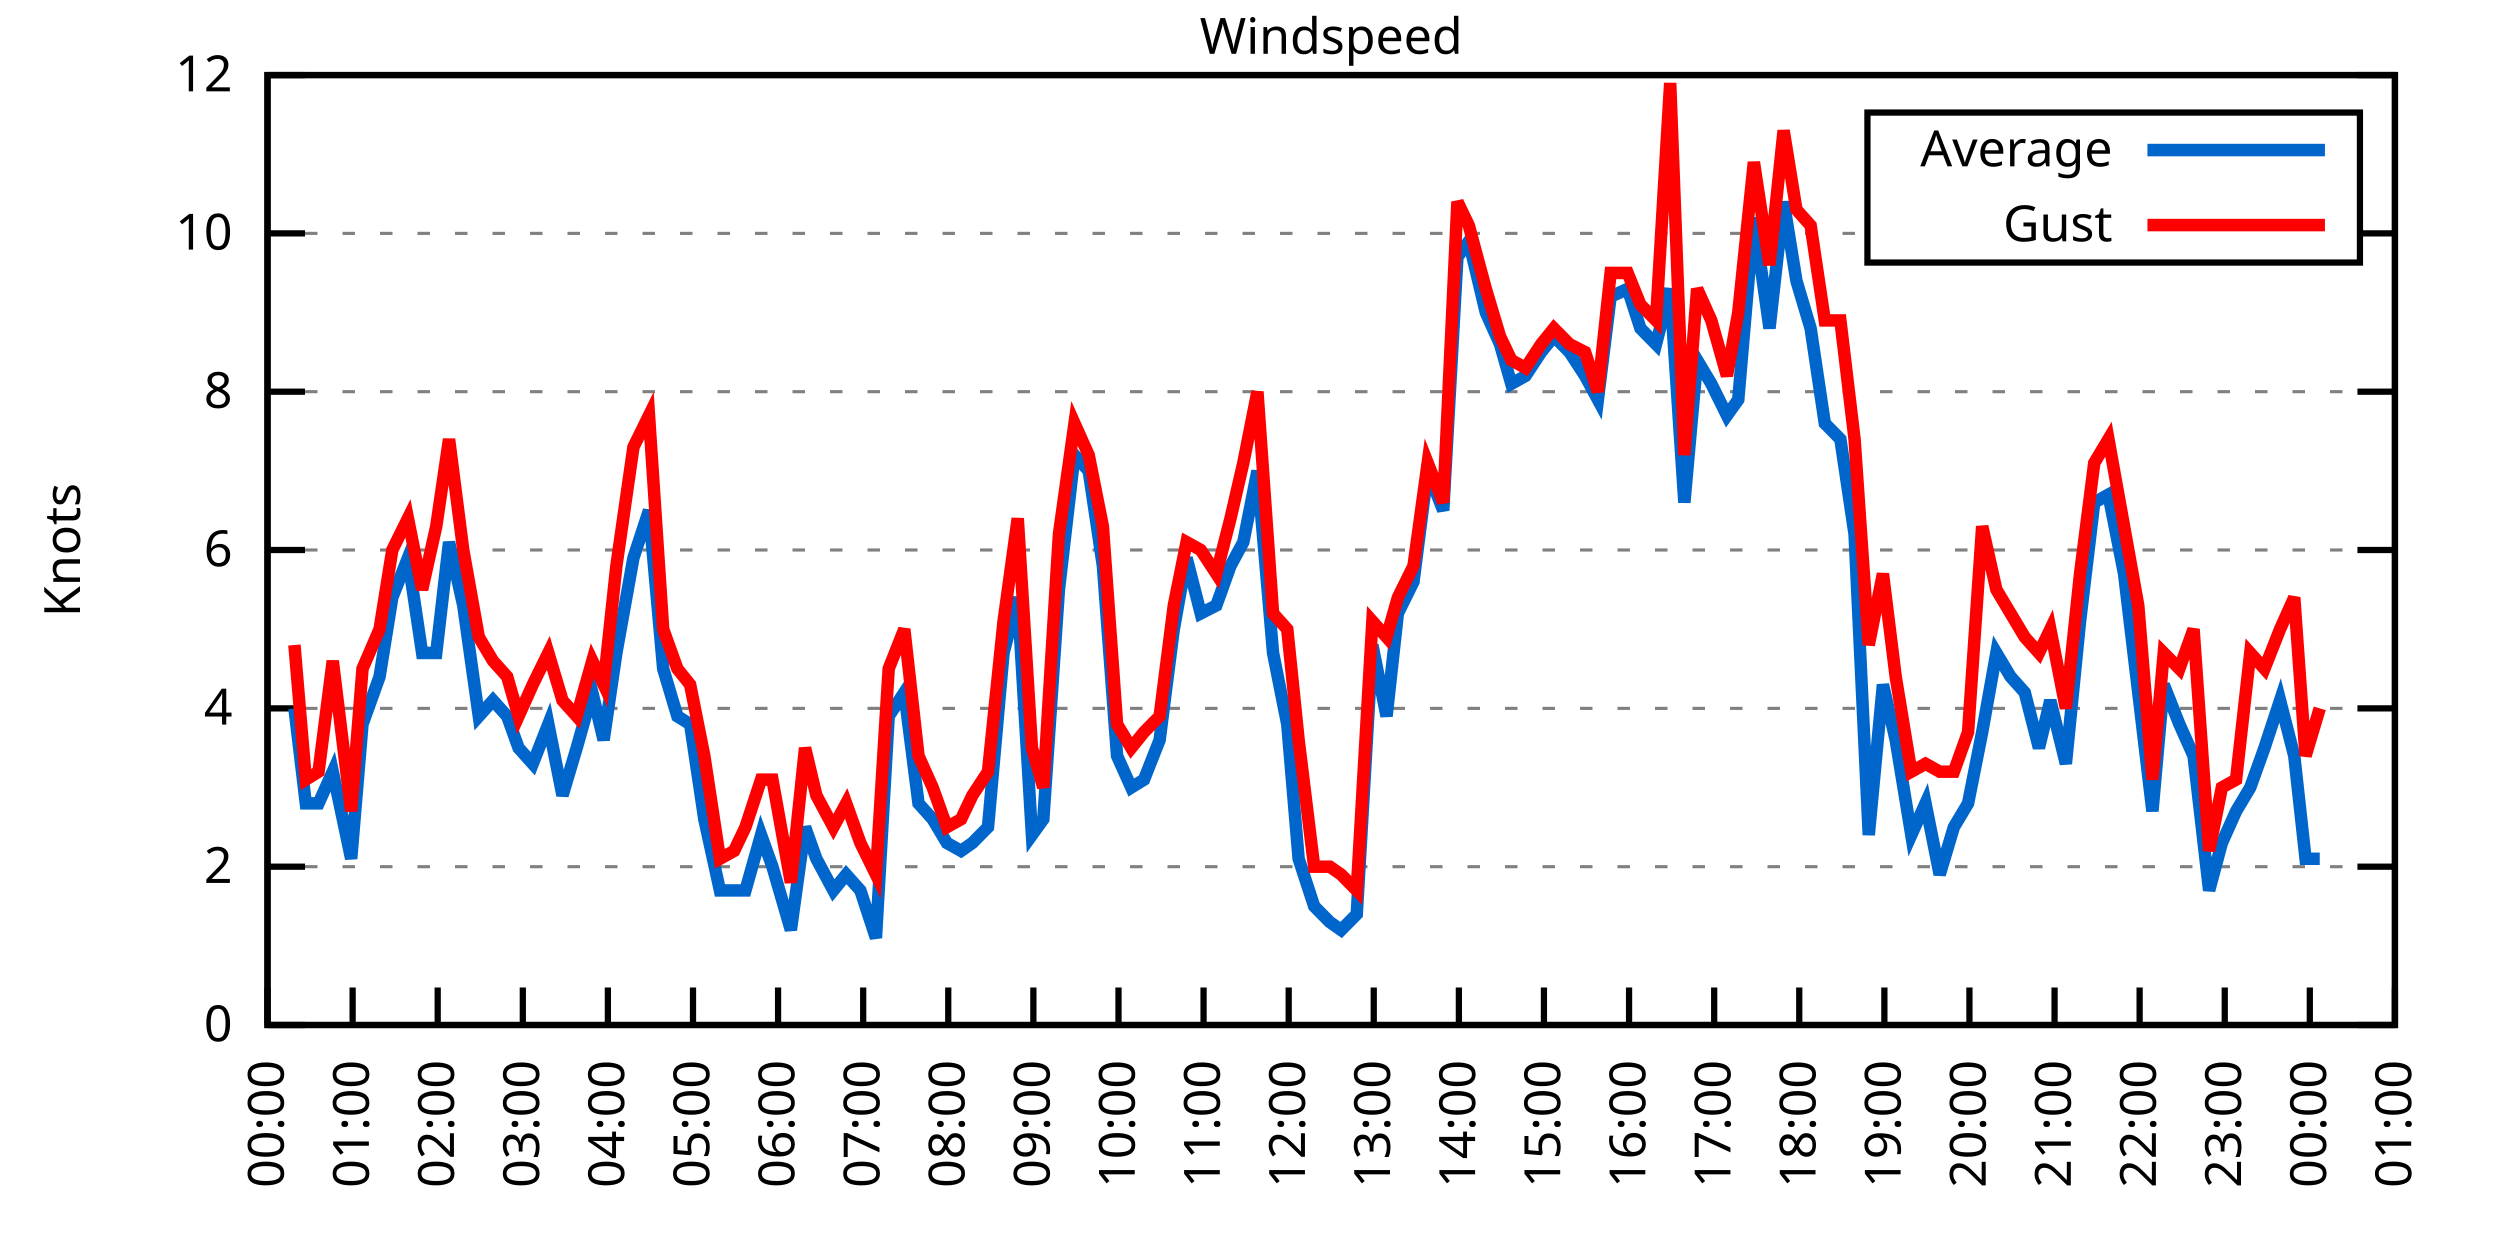
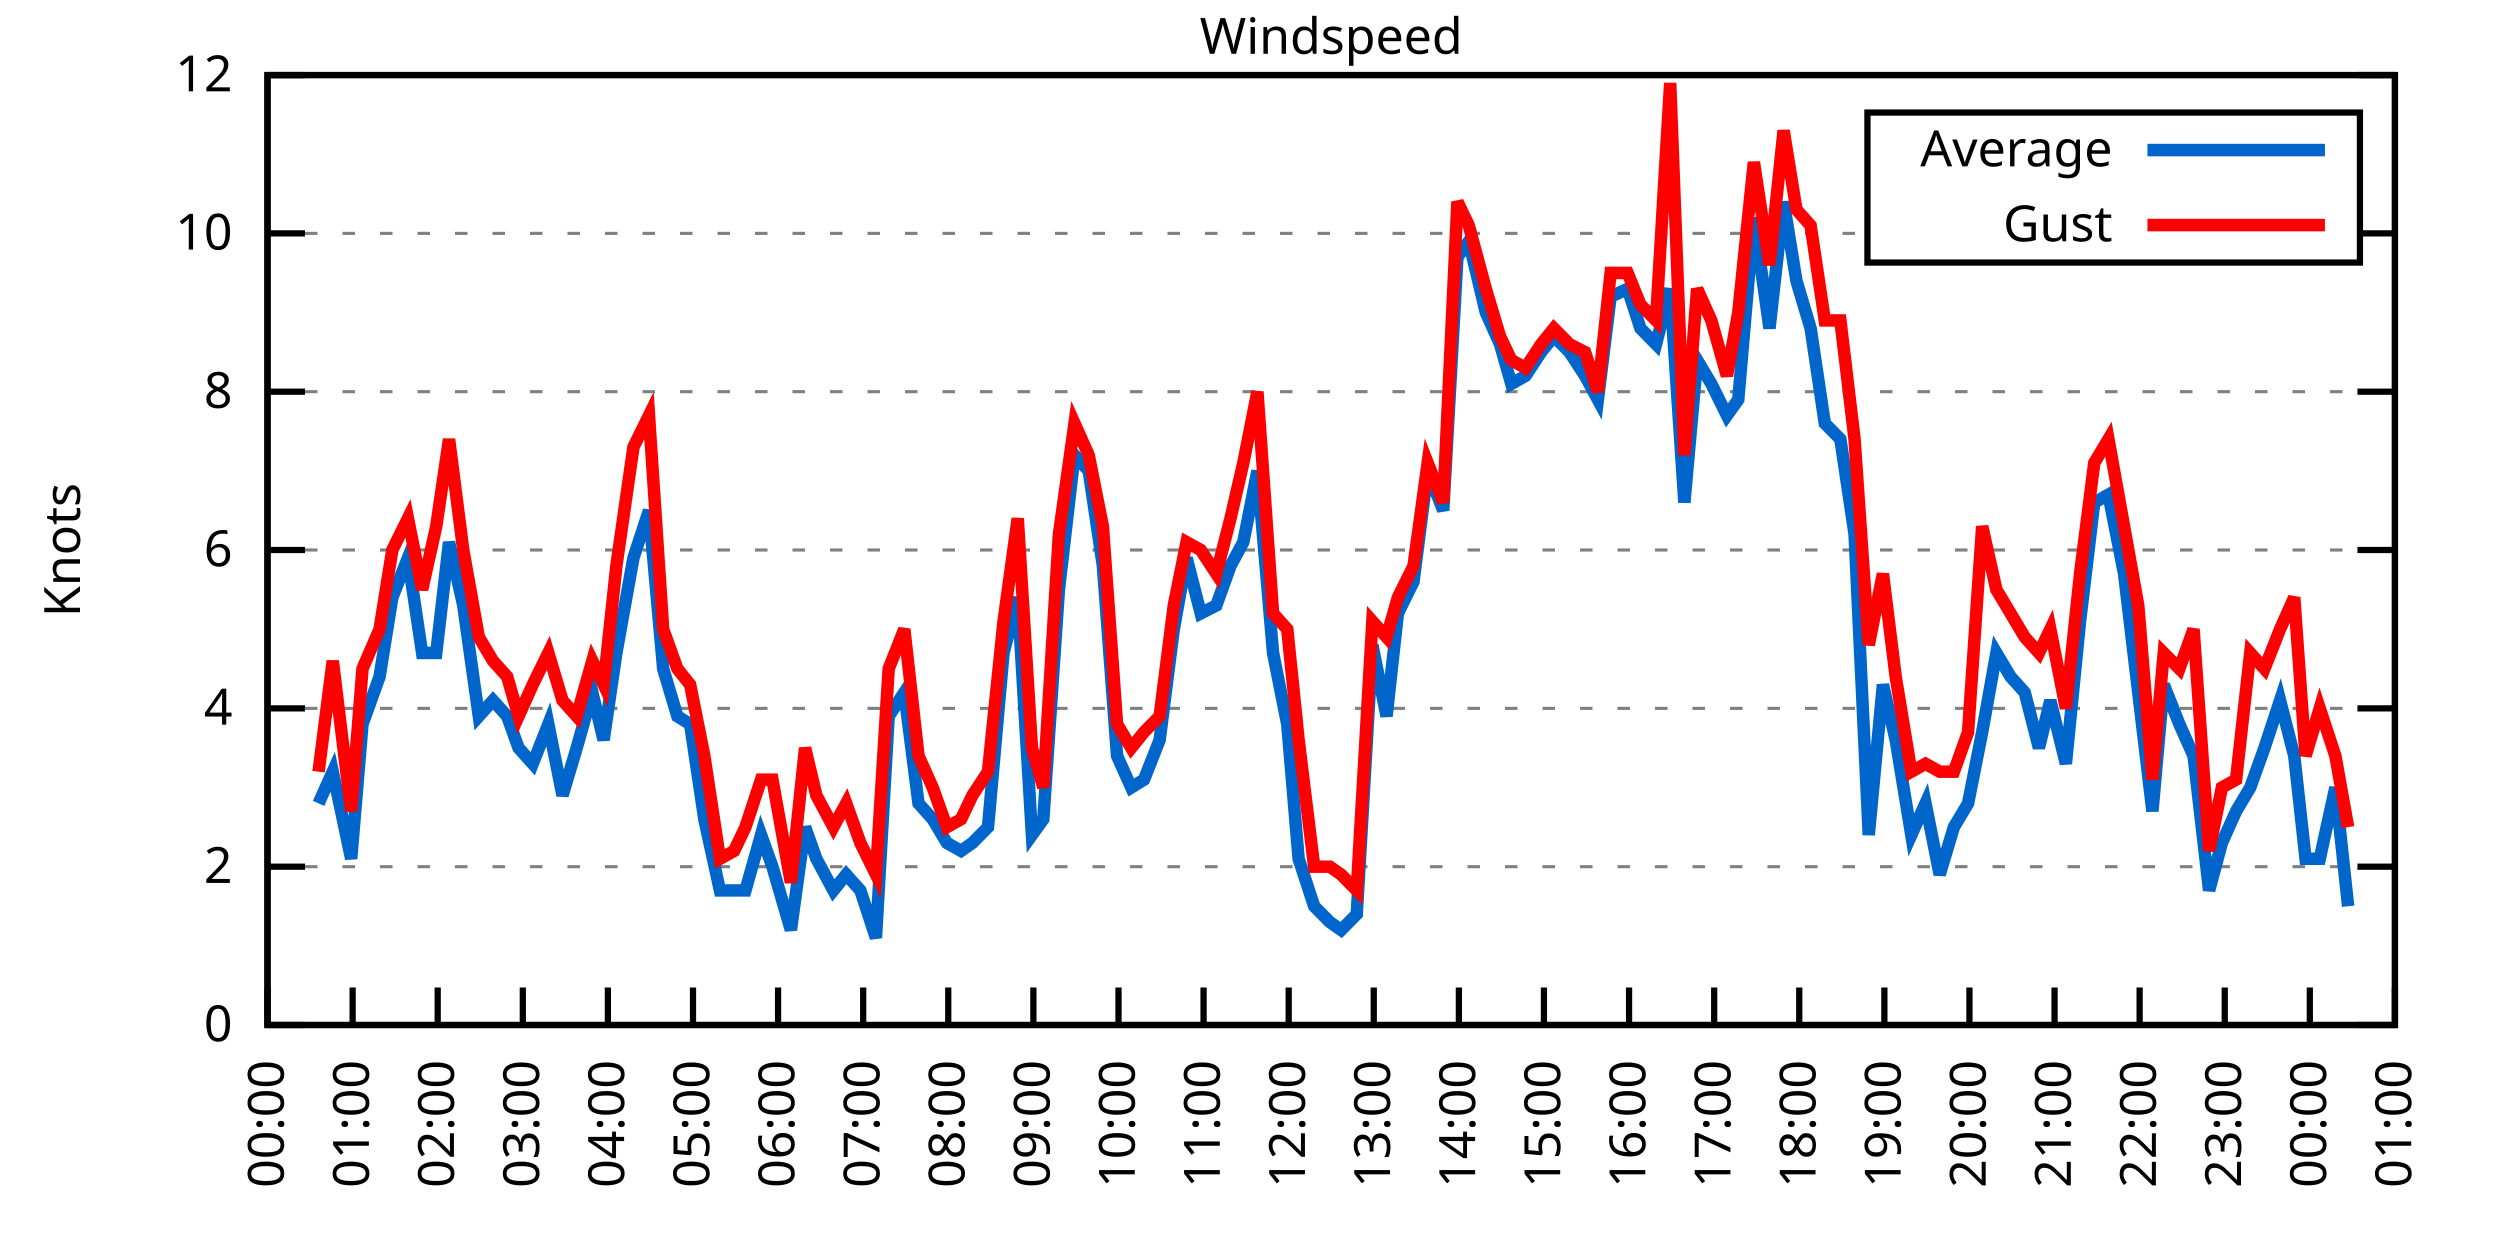
<svg xmlns="http://www.w3.org/2000/svg" xmlns:xlink="http://www.w3.org/1999/xlink" width="400" height="200" viewBox="0 0 400 200">
  <g id="gnuplot_canvas">
    <rect x="0" y="0" width="400" height="200" fill="none" />
    <defs>
      <circle id="gpDot" r="0.5" stroke-width="0.5" stroke="currentColor" />
      <path id="gpPt0" stroke-width="0.333" stroke="currentColor" d="M-1,0 h2 M0,-1 v2" />
      <path id="gpPt1" stroke-width="0.333" stroke="currentColor" d="M-1,-1 L1,1 M1,-1 L-1,1" />
      <path id="gpPt2" stroke-width="0.333" stroke="currentColor" d="M-1,0 L1,0 M0,-1 L0,1 M-1,-1 L1,1 M-1,1 L1,-1" />
      <rect id="gpPt3" stroke-width="0.333" stroke="currentColor" x="-1" y="-1" width="2" height="2" />
      <rect id="gpPt4" stroke-width="0.333" stroke="currentColor" fill="currentColor" x="-1" y="-1" width="2" height="2" />
      <circle id="gpPt5" stroke-width="0.333" stroke="currentColor" cx="0" cy="0" r="1" />
      <use xlink:href="#gpPt5" id="gpPt6" fill="currentColor" stroke="none" />
      <path id="gpPt7" stroke-width="0.333" stroke="currentColor" d="M0,-1.33 L-1.33,0.67 L1.33,0.67 z" />
      <use xlink:href="#gpPt7" id="gpPt8" fill="currentColor" stroke="none" />
      <use xlink:href="#gpPt7" id="gpPt9" stroke="currentColor" transform="rotate(180)" />
      <use xlink:href="#gpPt9" id="gpPt10" fill="currentColor" stroke="none" />
      <use xlink:href="#gpPt3" id="gpPt11" stroke="currentColor" transform="rotate(45)" />
      <use xlink:href="#gpPt11" id="gpPt12" fill="currentColor" stroke="none" />
      <path id="gpPt13" stroke-width="0.333" stroke="currentColor" d="M0,1.330 L1.265,0.411 L0.782,-1.067 L-0.782,-1.076 L-1.265,0.411 z" />
      <use xlink:href="#gpPt13" id="gpPt14" fill="currentColor" stroke="none" />
      <filter id="textbox" filterUnits="objectBoundingBox" x="0" y="0" height="1" width="1">
        <feFlood flood-color="white" flood-opacity="1" result="bgnd" />
        <feComposite in="SourceGraphic" in2="bgnd" operator="atop" />
      </filter>
      <filter id="greybox" filterUnits="objectBoundingBox" x="0" y="0" height="1" width="1">
        <feFlood flood-color="lightgrey" flood-opacity="1" result="grey" />
        <feComposite in="SourceGraphic" in2="grey" operator="atop" />
      </filter>
    </defs>
    <g fill="none" color="white" stroke="currentColor" stroke-width="1.00" stroke-linecap="butt" stroke-linejoin="miter">
</g>
    <g fill="none" color="black" stroke="currentColor" stroke-width="1.00" stroke-linecap="butt" stroke-linejoin="miter">
      <g stroke="none" shape-rendering="crispEdges">
        <polygon fill="rgb(255, 255, 255)" points="42.80,164.00 383.18,164.00 383.18,12.02 42.80,12.02 " />
      </g>
    </g>
    <g fill="none" color="black" stroke="currentColor" stroke-width="1.00" stroke-linecap="butt" stroke-linejoin="miter">
</g>
    <g fill="none" color="black" stroke="black" stroke-width="0.50" stroke-linecap="butt" stroke-linejoin="miter">
</g>
    <g fill="none" color="gray" stroke="currentColor" stroke-width="0.50" stroke-linecap="butt" stroke-linejoin="miter">
      <path stroke="gray" stroke-dasharray="2,4" class="gridline" d="M42.80,164.00 L383.19,164.00  " />
    </g>
    <g fill="none" color="gray" stroke="gray" stroke-width="1.00" stroke-linecap="butt" stroke-linejoin="miter">
</g>
    <g fill="none" color="black" stroke="currentColor" stroke-width="1.00" stroke-linecap="butt" stroke-linejoin="miter">
      <path stroke="black" d="M42.80,164.00 L48.80,164.00 M383.19,164.00 L377.19,164.00  " />
      <g transform="translate(37.20,166.60)" stroke="none" fill="black" font-family="Sans" font-size="8.00" text-anchor="end">
        <text>
          <tspan font-family="Sans"> 0</tspan>
        </text>
      </g>
    </g>
    <g fill="none" color="black" stroke="currentColor" stroke-width="1.00" stroke-linecap="butt" stroke-linejoin="miter">
</g>
    <g fill="none" color="black" stroke="black" stroke-width="0.50" stroke-linecap="butt" stroke-linejoin="miter">
</g>
    <g fill="none" color="gray" stroke="currentColor" stroke-width="0.50" stroke-linecap="butt" stroke-linejoin="miter">
      <path stroke="gray" stroke-dasharray="2,4" class="gridline" d="M42.80,138.67 L383.19,138.67  " />
    </g>
    <g fill="none" color="gray" stroke="gray" stroke-width="1.00" stroke-linecap="butt" stroke-linejoin="miter">
</g>
    <g fill="none" color="black" stroke="currentColor" stroke-width="1.00" stroke-linecap="butt" stroke-linejoin="miter">
      <path stroke="black" d="M42.80,138.67 L48.80,138.67 M383.19,138.67 L377.19,138.67  " />
      <g transform="translate(37.20,141.27)" stroke="none" fill="black" font-family="Sans" font-size="8.00" text-anchor="end">
        <text>
          <tspan font-family="Sans"> 2</tspan>
        </text>
      </g>
    </g>
    <g fill="none" color="black" stroke="currentColor" stroke-width="1.00" stroke-linecap="butt" stroke-linejoin="miter">
</g>
    <g fill="none" color="black" stroke="black" stroke-width="0.50" stroke-linecap="butt" stroke-linejoin="miter">
</g>
    <g fill="none" color="gray" stroke="currentColor" stroke-width="0.50" stroke-linecap="butt" stroke-linejoin="miter">
      <path stroke="gray" stroke-dasharray="2,4" class="gridline" d="M42.80,113.34 L383.19,113.34  " />
    </g>
    <g fill="none" color="gray" stroke="gray" stroke-width="1.00" stroke-linecap="butt" stroke-linejoin="miter">
</g>
    <g fill="none" color="black" stroke="currentColor" stroke-width="1.00" stroke-linecap="butt" stroke-linejoin="miter">
      <path stroke="black" d="M42.80,113.34 L48.80,113.34 M383.19,113.34 L377.19,113.34  " />
      <g transform="translate(37.20,115.94)" stroke="none" fill="black" font-family="Sans" font-size="8.00" text-anchor="end">
        <text>
          <tspan font-family="Sans"> 4</tspan>
        </text>
      </g>
    </g>
    <g fill="none" color="black" stroke="currentColor" stroke-width="1.00" stroke-linecap="butt" stroke-linejoin="miter">
</g>
    <g fill="none" color="black" stroke="black" stroke-width="0.50" stroke-linecap="butt" stroke-linejoin="miter">
</g>
    <g fill="none" color="gray" stroke="currentColor" stroke-width="0.50" stroke-linecap="butt" stroke-linejoin="miter">
      <path stroke="gray" stroke-dasharray="2,4" class="gridline" d="M42.80,88.00 L383.19,88.00  " />
    </g>
    <g fill="none" color="gray" stroke="gray" stroke-width="1.00" stroke-linecap="butt" stroke-linejoin="miter">
</g>
    <g fill="none" color="black" stroke="currentColor" stroke-width="1.00" stroke-linecap="butt" stroke-linejoin="miter">
      <path stroke="black" d="M42.80,88.00 L48.80,88.00 M383.19,88.00 L377.19,88.00  " />
      <g transform="translate(37.20,90.60)" stroke="none" fill="black" font-family="Sans" font-size="8.00" text-anchor="end">
        <text>
          <tspan font-family="Sans"> 6</tspan>
        </text>
      </g>
    </g>
    <g fill="none" color="black" stroke="currentColor" stroke-width="1.00" stroke-linecap="butt" stroke-linejoin="miter">
</g>
    <g fill="none" color="black" stroke="black" stroke-width="0.50" stroke-linecap="butt" stroke-linejoin="miter">
</g>
    <g fill="none" color="gray" stroke="currentColor" stroke-width="0.50" stroke-linecap="butt" stroke-linejoin="miter">
      <path stroke="gray" stroke-dasharray="2,4" class="gridline" d="M42.80,62.67 L383.19,62.67  " />
    </g>
    <g fill="none" color="gray" stroke="gray" stroke-width="1.00" stroke-linecap="butt" stroke-linejoin="miter">
</g>
    <g fill="none" color="black" stroke="currentColor" stroke-width="1.00" stroke-linecap="butt" stroke-linejoin="miter">
      <path stroke="black" d="M42.80,62.67 L48.80,62.67 M383.19,62.67 L377.19,62.67  " />
      <g transform="translate(37.20,65.27)" stroke="none" fill="black" font-family="Sans" font-size="8.00" text-anchor="end">
        <text>
          <tspan font-family="Sans"> 8</tspan>
        </text>
      </g>
    </g>
    <g fill="none" color="black" stroke="currentColor" stroke-width="1.00" stroke-linecap="butt" stroke-linejoin="miter">
</g>
    <g fill="none" color="black" stroke="black" stroke-width="0.50" stroke-linecap="butt" stroke-linejoin="miter">
</g>
    <g fill="none" color="gray" stroke="currentColor" stroke-width="0.50" stroke-linecap="butt" stroke-linejoin="miter">
      <path stroke="gray" stroke-dasharray="2,4" class="gridline" d="M42.80,37.34 L298.79,37.34 M377.59,37.34 L383.19,37.34  " />
    </g>
    <g fill="none" color="gray" stroke="gray" stroke-width="1.00" stroke-linecap="butt" stroke-linejoin="miter">
</g>
    <g fill="none" color="black" stroke="currentColor" stroke-width="1.00" stroke-linecap="butt" stroke-linejoin="miter">
      <path stroke="black" d="M42.80,37.34 L48.80,37.34 M383.19,37.34 L377.19,37.34  " />
      <g transform="translate(37.20,39.94)" stroke="none" fill="black" font-family="Sans" font-size="8.00" text-anchor="end">
        <text>
          <tspan font-family="Sans"> 10</tspan>
        </text>
      </g>
    </g>
    <g fill="none" color="black" stroke="currentColor" stroke-width="1.00" stroke-linecap="butt" stroke-linejoin="miter">
</g>
    <g fill="none" color="black" stroke="black" stroke-width="0.50" stroke-linecap="butt" stroke-linejoin="miter">
</g>
    <g fill="none" color="gray" stroke="currentColor" stroke-width="0.50" stroke-linecap="butt" stroke-linejoin="miter">
      <path stroke="gray" stroke-dasharray="2,4" class="gridline" d="M42.80,12.01 L383.19,12.01  " />
    </g>
    <g fill="none" color="gray" stroke="gray" stroke-width="1.00" stroke-linecap="butt" stroke-linejoin="miter">
</g>
    <g fill="none" color="black" stroke="currentColor" stroke-width="1.00" stroke-linecap="butt" stroke-linejoin="miter">
      <path stroke="black" d="M42.80,12.01 L48.80,12.01 M383.19,12.01 L377.19,12.01  " />
      <g transform="translate(37.20,14.61)" stroke="none" fill="black" font-family="Sans" font-size="8.00" text-anchor="end">
        <text>
          <tspan font-family="Sans"> 12</tspan>
        </text>
      </g>
    </g>
    <g fill="none" color="black" stroke="currentColor" stroke-width="1.00" stroke-linecap="butt" stroke-linejoin="miter">
      <path stroke="black" d="M42.80,164.00 L42.80,158.00  " />
      <g transform="translate(45.40,169.60) rotate(270.00)" stroke="none" fill="black" font-family="Sans" font-size="8.00" text-anchor="end">
        <text>
          <tspan font-family="Sans">00:00</tspan>
        </text>
      </g>
    </g>
    <g fill="none" color="black" stroke="currentColor" stroke-width="1.00" stroke-linecap="butt" stroke-linejoin="miter">
      <path stroke="black" d="M56.42,164.00 L56.42,158.00  " />
      <g transform="translate(59.02,169.60) rotate(270.00)" stroke="none" fill="black" font-family="Sans" font-size="8.00" text-anchor="end">
        <text>
          <tspan font-family="Sans">01:00</tspan>
        </text>
      </g>
    </g>
    <g fill="none" color="black" stroke="currentColor" stroke-width="1.00" stroke-linecap="butt" stroke-linejoin="miter">
      <path stroke="black" d="M70.03,164.00 L70.03,158.00  " />
      <g transform="translate(72.63,169.60) rotate(270.00)" stroke="none" fill="black" font-family="Sans" font-size="8.00" text-anchor="end">
        <text>
          <tspan font-family="Sans">02:00</tspan>
        </text>
      </g>
    </g>
    <g fill="none" color="black" stroke="currentColor" stroke-width="1.00" stroke-linecap="butt" stroke-linejoin="miter">
      <path stroke="black" d="M83.65,164.00 L83.65,158.00  " />
      <g transform="translate(86.25,169.60) rotate(270.00)" stroke="none" fill="black" font-family="Sans" font-size="8.00" text-anchor="end">
        <text>
          <tspan font-family="Sans">03:00</tspan>
        </text>
      </g>
    </g>
    <g fill="none" color="black" stroke="currentColor" stroke-width="1.00" stroke-linecap="butt" stroke-linejoin="miter">
      <path stroke="black" d="M97.26,164.00 L97.26,158.00  " />
      <g transform="translate(99.86,169.60) rotate(270.00)" stroke="none" fill="black" font-family="Sans" font-size="8.00" text-anchor="end">
        <text>
          <tspan font-family="Sans">04:00</tspan>
        </text>
      </g>
    </g>
    <g fill="none" color="black" stroke="currentColor" stroke-width="1.00" stroke-linecap="butt" stroke-linejoin="miter">
      <path stroke="black" d="M110.88,164.00 L110.88,158.00  " />
      <g transform="translate(113.48,169.60) rotate(270.00)" stroke="none" fill="black" font-family="Sans" font-size="8.00" text-anchor="end">
        <text>
          <tspan font-family="Sans">05:00</tspan>
        </text>
      </g>
    </g>
    <g fill="none" color="black" stroke="currentColor" stroke-width="1.00" stroke-linecap="butt" stroke-linejoin="miter">
      <path stroke="black" d="M124.49,164.00 L124.49,158.00  " />
      <g transform="translate(127.09,169.60) rotate(270.00)" stroke="none" fill="black" font-family="Sans" font-size="8.00" text-anchor="end">
        <text>
          <tspan font-family="Sans">06:00</tspan>
        </text>
      </g>
    </g>
    <g fill="none" color="black" stroke="currentColor" stroke-width="1.00" stroke-linecap="butt" stroke-linejoin="miter">
      <path stroke="black" d="M138.11,164.00 L138.11,158.00  " />
      <g transform="translate(140.71,169.60) rotate(270.00)" stroke="none" fill="black" font-family="Sans" font-size="8.00" text-anchor="end">
        <text>
          <tspan font-family="Sans">07:00</tspan>
        </text>
      </g>
    </g>
    <g fill="none" color="black" stroke="currentColor" stroke-width="1.00" stroke-linecap="butt" stroke-linejoin="miter">
      <path stroke="black" d="M151.72,164.00 L151.72,158.00  " />
      <g transform="translate(154.32,169.60) rotate(270.00)" stroke="none" fill="black" font-family="Sans" font-size="8.00" text-anchor="end">
        <text>
          <tspan font-family="Sans">08:00</tspan>
        </text>
      </g>
    </g>
    <g fill="none" color="black" stroke="currentColor" stroke-width="1.00" stroke-linecap="butt" stroke-linejoin="miter">
      <path stroke="black" d="M165.34,164.00 L165.34,158.00  " />
      <g transform="translate(167.94,169.60) rotate(270.00)" stroke="none" fill="black" font-family="Sans" font-size="8.00" text-anchor="end">
        <text>
          <tspan font-family="Sans">09:00</tspan>
        </text>
      </g>
    </g>
    <g fill="none" color="black" stroke="currentColor" stroke-width="1.00" stroke-linecap="butt" stroke-linejoin="miter">
      <path stroke="black" d="M178.96,164.00 L178.96,158.00  " />
      <g transform="translate(181.56,169.60) rotate(270.00)" stroke="none" fill="black" font-family="Sans" font-size="8.00" text-anchor="end">
        <text>
          <tspan font-family="Sans">10:00</tspan>
        </text>
      </g>
    </g>
    <g fill="none" color="black" stroke="currentColor" stroke-width="1.00" stroke-linecap="butt" stroke-linejoin="miter">
      <path stroke="black" d="M192.57,164.00 L192.57,158.00  " />
      <g transform="translate(195.17,169.60) rotate(270.00)" stroke="none" fill="black" font-family="Sans" font-size="8.00" text-anchor="end">
        <text>
          <tspan font-family="Sans">11:00</tspan>
        </text>
      </g>
    </g>
    <g fill="none" color="black" stroke="currentColor" stroke-width="1.00" stroke-linecap="butt" stroke-linejoin="miter">
      <path stroke="black" d="M206.19,164.00 L206.19,158.00  " />
      <g transform="translate(208.79,169.60) rotate(270.00)" stroke="none" fill="black" font-family="Sans" font-size="8.00" text-anchor="end">
        <text>
          <tspan font-family="Sans">12:00</tspan>
        </text>
      </g>
    </g>
    <g fill="none" color="black" stroke="currentColor" stroke-width="1.00" stroke-linecap="butt" stroke-linejoin="miter">
      <path stroke="black" d="M219.80,164.00 L219.80,158.00  " />
      <g transform="translate(222.40,169.60) rotate(270.00)" stroke="none" fill="black" font-family="Sans" font-size="8.00" text-anchor="end">
        <text>
          <tspan font-family="Sans">13:00</tspan>
        </text>
      </g>
    </g>
    <g fill="none" color="black" stroke="currentColor" stroke-width="1.00" stroke-linecap="butt" stroke-linejoin="miter">
      <path stroke="black" d="M233.42,164.00 L233.42,158.00  " />
      <g transform="translate(236.02,169.60) rotate(270.00)" stroke="none" fill="black" font-family="Sans" font-size="8.00" text-anchor="end">
        <text>
          <tspan font-family="Sans">14:00</tspan>
        </text>
      </g>
    </g>
    <g fill="none" color="black" stroke="currentColor" stroke-width="1.00" stroke-linecap="butt" stroke-linejoin="miter">
      <path stroke="black" d="M247.03,164.00 L247.03,158.00  " />
      <g transform="translate(249.63,169.60) rotate(270.00)" stroke="none" fill="black" font-family="Sans" font-size="8.00" text-anchor="end">
        <text>
          <tspan font-family="Sans">15:00</tspan>
        </text>
      </g>
    </g>
    <g fill="none" color="black" stroke="currentColor" stroke-width="1.00" stroke-linecap="butt" stroke-linejoin="miter">
      <path stroke="black" d="M260.65,164.00 L260.65,158.00  " />
      <g transform="translate(263.25,169.60) rotate(270.00)" stroke="none" fill="black" font-family="Sans" font-size="8.00" text-anchor="end">
        <text>
          <tspan font-family="Sans">16:00</tspan>
        </text>
      </g>
    </g>
    <g fill="none" color="black" stroke="currentColor" stroke-width="1.00" stroke-linecap="butt" stroke-linejoin="miter">
      <path stroke="black" d="M274.27,164.00 L274.27,158.00  " />
      <g transform="translate(276.87,169.60) rotate(270.00)" stroke="none" fill="black" font-family="Sans" font-size="8.00" text-anchor="end">
        <text>
          <tspan font-family="Sans">17:00</tspan>
        </text>
      </g>
    </g>
    <g fill="none" color="black" stroke="currentColor" stroke-width="1.00" stroke-linecap="butt" stroke-linejoin="miter">
      <path stroke="black" d="M287.88,164.00 L287.88,158.00  " />
      <g transform="translate(290.48,169.60) rotate(270.00)" stroke="none" fill="black" font-family="Sans" font-size="8.00" text-anchor="end">
        <text>
          <tspan font-family="Sans">18:00</tspan>
        </text>
      </g>
    </g>
    <g fill="none" color="black" stroke="currentColor" stroke-width="1.00" stroke-linecap="butt" stroke-linejoin="miter">
      <path stroke="black" d="M301.50,164.00 L301.50,158.00  " />
      <g transform="translate(304.10,169.60) rotate(270.00)" stroke="none" fill="black" font-family="Sans" font-size="8.00" text-anchor="end">
        <text>
          <tspan font-family="Sans">19:00</tspan>
        </text>
      </g>
    </g>
    <g fill="none" color="black" stroke="currentColor" stroke-width="1.00" stroke-linecap="butt" stroke-linejoin="miter">
      <path stroke="black" d="M315.11,164.00 L315.11,158.00  " />
      <g transform="translate(317.71,169.60) rotate(270.00)" stroke="none" fill="black" font-family="Sans" font-size="8.00" text-anchor="end">
        <text>
          <tspan font-family="Sans">20:00</tspan>
        </text>
      </g>
    </g>
    <g fill="none" color="black" stroke="currentColor" stroke-width="1.00" stroke-linecap="butt" stroke-linejoin="miter">
      <path stroke="black" d="M328.73,164.00 L328.73,158.00  " />
      <g transform="translate(331.33,169.60) rotate(270.00)" stroke="none" fill="black" font-family="Sans" font-size="8.00" text-anchor="end">
        <text>
          <tspan font-family="Sans">21:00</tspan>
        </text>
      </g>
    </g>
    <g fill="none" color="black" stroke="currentColor" stroke-width="1.00" stroke-linecap="butt" stroke-linejoin="miter">
      <path stroke="black" d="M342.34,164.00 L342.34,158.00  " />
      <g transform="translate(344.94,169.60) rotate(270.00)" stroke="none" fill="black" font-family="Sans" font-size="8.00" text-anchor="end">
        <text>
          <tspan font-family="Sans">22:00</tspan>
        </text>
      </g>
    </g>
    <g fill="none" color="black" stroke="currentColor" stroke-width="1.00" stroke-linecap="butt" stroke-linejoin="miter">
      <path stroke="black" d="M355.96,164.00 L355.96,158.00  " />
      <g transform="translate(358.56,169.60) rotate(270.00)" stroke="none" fill="black" font-family="Sans" font-size="8.00" text-anchor="end">
        <text>
          <tspan font-family="Sans">23:00</tspan>
        </text>
      </g>
    </g>
    <g fill="none" color="black" stroke="currentColor" stroke-width="1.00" stroke-linecap="butt" stroke-linejoin="miter">
      <path stroke="black" d="M369.57,164.00 L369.57,158.00  " />
      <g transform="translate(372.17,169.60) rotate(270.00)" stroke="none" fill="black" font-family="Sans" font-size="8.00" text-anchor="end">
        <text>
          <tspan font-family="Sans">00:00</tspan>
        </text>
      </g>
    </g>
    <g fill="none" color="black" stroke="currentColor" stroke-width="1.00" stroke-linecap="butt" stroke-linejoin="miter">
      <path stroke="black" d="M383.19,164.00 L383.19,158.00  " />
      <g transform="translate(385.79,169.60) rotate(270.00)" stroke="none" fill="black" font-family="Sans" font-size="8.00" text-anchor="end">
        <text>
          <tspan font-family="Sans">01:00</tspan>
        </text>
      </g>
    </g>
    <g fill="none" color="black" stroke="currentColor" stroke-width="1.00" stroke-linecap="butt" stroke-linejoin="miter">
</g>
    <g fill="none" color="black" stroke="currentColor" stroke-width="1.00" stroke-linecap="butt" stroke-linejoin="miter">
      <path stroke="black" d="M42.80,12.01 L42.80,164.00 L383.19,164.00 L383.19,12.01 L42.80,12.01 Z  " />
    </g>
    <g fill="none" color="black" stroke="currentColor" stroke-width="1.00" stroke-linecap="butt" stroke-linejoin="miter">
</g>
    <g fill="none" color="black" stroke="currentColor" stroke-width="1.00" stroke-linecap="butt" stroke-linejoin="miter">
      <path stroke="black" d="M298.79,42.01 L298.79,18.01 L377.59,18.01 L377.59,42.01 L298.79,42.01 Z  " />
    </g>
    <g id="Windspeed_plot_1">
      <g fill="none" color="white" stroke="black" stroke-width="2.00" stroke-linecap="butt" stroke-linejoin="miter">
</g>
      <g fill="none" color="black" stroke="currentColor" stroke-width="2.00" stroke-linecap="butt" stroke-linejoin="miter">
        <g transform="translate(337.99,26.61)" stroke="none" fill="black" font-family="Sans" font-size="8.00" text-anchor="end">
          <text>
            <tspan font-family="Sans">Average</tspan>
          </text>
        </g>
      </g>
      <g fill="none" color="black" stroke="currentColor" stroke-width="2.00" stroke-linecap="butt" stroke-linejoin="miter">
-         <path stroke="rgb(  0, 102, 204)" d="M343.59,24.01 L371.99,24.01 M47.11,113.34 L48.93,128.54 L50.97,128.54 L53.24,123.47 L56.19,137.40 L58.00,115.87   L60.73,108.27 L62.77,95.60 L65.27,89.27 L67.54,104.47 L69.80,104.47 L71.85,86.74 L74.12,96.87 L76.61,114.60   L78.88,112.07 L81.15,114.60 L82.97,119.67 L85.24,122.20 L87.73,115.87 L90.00,127.27 L92.27,119.67 L94.77,110.80   L96.58,118.40 L98.62,104.47 L101.35,89.27 L103.84,81.67 L106.11,107.00 L108.38,114.60 L110.42,115.87 L112.69,131.07   L115.19,142.47 L117.46,142.47 L119.27,142.47 L121.77,133.60 L123.59,138.67 L126.54,148.80 L128.81,132.34 L130.62,137.40   L133.34,142.47 L135.39,139.93 L137.66,142.47 L140.15,150.07 L142.19,114.60 L144.69,110.80 L146.96,128.54 L149.23,131.07   L151.50,134.87 L153.77,136.14 L155.58,134.87 L158.08,132.34 L160.57,104.47 L162.84,95.60 L165.11,133.60 L166.93,131.07   L169.43,94.34 L171.92,72.81 L174.19,75.34 L176.46,90.54 L178.73,120.94 L181.00,126.00 L183.04,124.74 L185.54,118.40   L187.81,100.67 L189.85,89.27 L192.12,98.14 L194.61,96.87 L196.88,90.54 L198.93,86.74 L201.19,75.34 L203.69,104.47   L205.96,115.87 L207.78,137.40 L210.27,145.00 L212.77,147.53 L214.58,148.80 L217.08,146.27 L219.58,103.20 L221.85,114.60   L223.66,98.14 L226.16,93.07 L228.43,75.34 L230.92,81.67 L233.19,41.14 L235.01,38.61 L237.73,50.01 L240.00,55.07   L241.81,61.41 L244.08,60.14 L246.58,56.34 L248.62,53.81 L251.12,56.34 L253.61,60.14 L255.66,63.94 L257.70,47.47   L260.42,46.21 L262.47,52.54 L264.96,55.07 L267.23,46.21 L269.50,80.41 L271.54,57.61 L273.81,61.41 L276.31,66.47   L278.12,63.94 L280.62,34.81 L283.12,52.54 L285.38,32.28 L287.43,44.94 L289.70,52.54 L291.97,67.74 L294.46,70.27   L296.73,85.47 L299.00,133.60 L301.27,109.54 L303.31,118.40 L305.81,133.60 L308.08,128.54 L310.35,139.93 L312.62,132.34   L314.89,128.54 L317.15,117.14 L319.42,104.47 L321.69,108.27 L323.96,110.80 L326.23,119.67 L328.05,112.07 L330.54,122.20   L332.81,99.40 L335.08,80.41 L337.35,79.14 L339.85,91.80 L342.12,110.80 L344.39,129.80 L346.20,109.54 L348.70,115.87   L350.97,120.94 L353.46,142.47 L355.50,134.87 L357.77,129.80 L360.04,126.00 L362.31,119.67 L364.81,112.07 L367.08,120.94   L368.89,137.40 L371.16,137.40  " />
+         <path stroke="rgb(  0, 102, 204)" d="M343.59,24.01 L371.99,24.01 M50.97,128.54 L53.24,123.47 L56.19,137.40 L58.00,115.87 L60.73,108.27 L62.77,95.60   L65.27,89.27 L67.54,104.47 L69.80,104.47 L71.85,86.74 L74.12,96.87 L76.61,114.60 L78.88,112.07 L81.15,114.60   L82.97,119.67 L85.24,122.20 L87.73,115.87 L90.00,127.27 L92.27,119.67 L94.77,110.80 L96.58,118.40 L98.62,104.47   L101.35,89.27 L103.84,81.67 L106.11,107.00 L108.38,114.60 L110.42,115.87 L112.69,131.07 L115.19,142.47 L117.46,142.47   L119.27,142.47 L121.77,133.60 L123.59,138.67 L126.54,148.80 L128.81,132.34 L130.62,137.40 L133.34,142.47 L135.39,139.93   L137.66,142.47 L140.15,150.07 L142.19,114.60 L144.69,110.80 L146.96,128.54 L149.23,131.07 L151.50,134.87 L153.77,136.14   L155.58,134.87 L158.08,132.34 L160.57,104.47 L162.84,95.60 L165.11,133.60 L166.93,131.07 L169.43,94.34 L171.92,72.81   L174.19,75.34 L176.46,90.54 L178.73,120.94 L181.00,126.00 L183.04,124.74 L185.54,118.40 L187.81,100.67 L189.85,89.27   L192.12,98.14 L194.61,96.87 L196.88,90.54 L198.93,86.74 L201.19,75.34 L203.69,104.47 L205.96,115.87 L207.78,137.40   L210.27,145.00 L212.77,147.53 L214.58,148.80 L217.08,146.27 L219.58,103.20 L221.85,114.60 L223.66,98.14 L226.16,93.07   L228.43,75.34 L230.92,81.67 L233.19,41.14 L235.01,38.61 L237.73,50.01 L240.00,55.07 L241.81,61.41 L244.08,60.14   L246.58,56.34 L248.62,53.81 L251.12,56.34 L253.61,60.14 L255.66,63.94 L257.70,47.47 L260.42,46.21 L262.47,52.54   L264.96,55.07 L267.23,46.21 L269.50,80.41 L271.54,57.61 L273.81,61.41 L276.31,66.47 L278.12,63.94 L280.62,34.81   L283.12,52.54 L285.38,32.28 L287.43,44.94 L289.70,52.54 L291.97,67.74 L294.46,70.27 L296.73,85.47 L299.00,133.60   L301.27,109.54 L303.31,118.40 L305.81,133.60 L308.08,128.54 L310.35,139.93 L312.62,132.34 L314.89,128.54 L317.15,117.14   L319.42,104.47 L321.69,108.27 L323.96,110.80 L326.23,119.67 L328.05,112.07 L330.54,122.20 L332.81,99.40 L335.08,80.41   L337.35,79.14 L339.85,91.80 L342.12,110.80 L344.39,129.80 L346.20,109.54 L348.70,115.87 L350.97,120.94 L353.46,142.47   L355.50,134.87 L357.77,129.80 L360.04,126.00 L362.31,119.67 L364.81,112.07 L367.08,120.94 L368.89,137.40 L371.16,137.40   L373.66,126.00 L375.70,145.00  " />
      </g>
    </g>
    <g id="Windspeed_plot_2">
      <g fill="none" color="black" stroke="currentColor" stroke-width="2.00" stroke-linecap="butt" stroke-linejoin="miter">
        <g transform="translate(337.99,38.61)" stroke="none" fill="black" font-family="Sans" font-size="8.00" text-anchor="end">
          <text>
            <tspan font-family="Sans">Gust</tspan>
          </text>
        </g>
      </g>
      <g fill="none" color="black" stroke="currentColor" stroke-width="2.00" stroke-linecap="butt" stroke-linejoin="miter">
-         <path stroke="rgb(255,   0,   0)" d="M343.59,36.01 L371.99,36.01 M47.11,103.20 L48.93,124.74 L50.97,123.47 L53.24,105.74 L56.19,129.80 L58.00,107.00   L60.73,100.67 L62.77,88.00 L65.27,82.94 L67.54,94.34 L69.80,84.21 L71.85,70.27 L74.12,88.00 L76.61,101.94   L78.88,105.74 L81.15,108.27 L82.97,114.60 L85.24,109.54 L87.73,104.47 L90.00,112.07 L92.27,114.60 L94.77,105.74   L96.58,109.54 L98.62,90.54 L101.35,71.54 L103.84,66.47 L106.11,100.67 L108.38,107.00 L110.42,109.54 L112.69,120.94   L115.19,137.40 L117.46,136.14 L119.27,132.34 L121.77,124.74 L123.59,124.74 L126.54,141.20 L128.81,119.67 L130.62,127.27   L133.34,132.34 L135.39,128.54 L137.66,134.87 L140.15,139.93 L142.19,107.00 L144.69,100.67 L146.96,120.94 L149.23,126.00   L151.50,132.34 L153.77,131.07 L155.58,127.27 L158.08,123.47 L160.57,99.40 L162.84,82.94 L165.11,119.67 L166.93,126.00   L169.43,85.47 L171.92,67.74 L174.19,72.81 L176.46,84.21 L178.73,115.87 L181.00,119.67 L183.04,117.14 L185.54,114.60   L187.81,96.87 L189.85,86.74 L192.12,88.00 L194.61,91.80 L196.88,82.94 L198.93,74.07 L201.19,62.67 L203.69,98.14   L205.96,100.67 L207.78,118.40 L210.27,138.67 L212.77,138.67 L214.58,139.93 L217.08,142.47 L219.58,99.40 L221.85,101.94   L223.66,95.60 L226.16,90.54 L228.43,74.07 L230.92,80.41 L233.19,32.28 L235.01,36.08 L237.73,46.21 L240.00,53.81   L241.81,57.61 L244.08,58.87 L246.58,55.07 L248.62,52.54 L251.12,55.07 L253.61,56.34 L255.66,62.67 L257.70,43.67   L260.42,43.67 L262.47,48.74 L264.96,51.27 L267.23,13.28 L269.50,72.81 L271.54,46.21 L273.81,51.27 L276.31,60.14   L278.12,50.01 L280.62,25.94 L283.12,42.41 L285.38,20.88 L287.43,33.54 L289.70,36.08 L291.97,51.27 L294.46,51.27   L296.73,70.27 L299.00,103.20 L301.27,91.80 L303.31,108.27 L305.81,123.47 L308.08,122.20 L310.35,123.47 L312.62,123.47   L314.89,117.14 L317.15,84.21 L319.42,94.34 L321.69,98.14 L323.96,101.94 L326.23,104.47 L328.05,100.67 L330.54,113.34   L332.81,91.80 L335.08,74.07 L337.35,70.27 L339.85,84.21 L342.12,96.87 L344.39,124.74 L346.20,104.47 L348.70,107.00   L350.97,100.67 L353.46,136.14 L355.50,126.00 L357.77,124.74 L360.04,104.47 L362.31,107.00 L364.81,100.67 L367.08,95.60   L368.89,120.94 L371.16,113.34  " />
+         <path stroke="rgb(255,   0,   0)" d="M343.59,36.01 L371.99,36.01 M50.97,123.47 L53.24,105.74 L56.19,129.80 L58.00,107.00 L60.73,100.67 L62.77,88.00   L65.27,82.94 L67.54,94.34 L69.80,84.21 L71.85,70.27 L74.12,88.00 L76.61,101.94 L78.88,105.74 L81.15,108.27   L82.97,114.60 L85.24,109.54 L87.73,104.47 L90.00,112.07 L92.27,114.60 L94.77,105.74 L96.58,109.54 L98.62,90.54   L101.35,71.54 L103.84,66.47 L106.11,100.67 L108.38,107.00 L110.42,109.54 L112.69,120.94 L115.19,137.40 L117.46,136.14   L119.27,132.34 L121.77,124.74 L123.59,124.74 L126.54,141.20 L128.81,119.67 L130.62,127.27 L133.34,132.34 L135.39,128.54   L137.66,134.87 L140.15,139.93 L142.19,107.00 L144.69,100.67 L146.96,120.94 L149.23,126.00 L151.50,132.34 L153.77,131.07   L155.58,127.27 L158.08,123.47 L160.57,99.40 L162.84,82.94 L165.11,119.67 L166.93,126.00 L169.43,85.47 L171.92,67.74   L174.19,72.81 L176.46,84.21 L178.73,115.87 L181.00,119.67 L183.04,117.14 L185.54,114.60 L187.81,96.87 L189.85,86.74   L192.12,88.00 L194.61,91.80 L196.88,82.94 L198.93,74.07 L201.19,62.67 L203.69,98.14 L205.96,100.67 L207.78,118.40   L210.27,138.67 L212.77,138.67 L214.58,139.93 L217.08,142.47 L219.58,99.40 L221.85,101.94 L223.66,95.60 L226.16,90.54   L228.43,74.07 L230.92,80.41 L233.19,32.28 L235.01,36.08 L237.73,46.21 L240.00,53.81 L241.81,57.61 L244.08,58.87   L246.58,55.07 L248.62,52.54 L251.12,55.07 L253.61,56.34 L255.66,62.67 L257.70,43.67 L260.42,43.67 L262.47,48.74   L264.96,51.27 L267.23,13.28 L269.50,72.81 L271.54,46.21 L273.81,51.27 L276.31,60.14 L278.12,50.01 L280.62,25.94   L283.12,42.41 L285.38,20.88 L287.43,33.54 L289.70,36.08 L291.97,51.27 L294.46,51.27 L296.73,70.27 L299.00,103.20   L301.27,91.80 L303.31,108.27 L305.81,123.47 L308.08,122.20 L310.35,123.47 L312.62,123.47 L314.89,117.14 L317.15,84.21   L319.42,94.34 L321.69,98.14 L323.96,101.94 L326.23,104.47 L328.05,100.67 L330.54,113.34 L332.81,91.80 L335.08,74.07   L337.35,70.27 L339.85,84.21 L342.12,96.87 L344.39,124.74 L346.20,104.47 L348.70,107.00 L350.97,100.67 L353.46,136.14   L355.50,126.00 L357.77,124.74 L360.04,104.47 L362.31,107.00 L364.81,100.67 L367.08,95.60 L368.89,120.94 L371.16,113.34   L373.66,120.94 L375.70,132.34  " />
      </g>
    </g>
    <g fill="none" color="black" stroke="currentColor" stroke-width="2.00" stroke-linecap="butt" stroke-linejoin="miter">
</g>
    <g fill="none" color="black" stroke="black" stroke-width="1.00" stroke-linecap="butt" stroke-linejoin="miter">
</g>
    <g fill="none" color="black" stroke="currentColor" stroke-width="1.00" stroke-linecap="butt" stroke-linejoin="miter">
      <path stroke="black" d="M42.80,12.01 L42.80,164.00 L383.19,164.00 L383.19,12.01 L42.80,12.01 Z  " />
      <g transform="translate(12.80,88.01) rotate(270.00)" stroke="none" fill="black" font-family="Sans" font-size="8.00" text-anchor="middle">
        <text>
          <tspan font-family="Sans">Knots</tspan>
        </text>
      </g>
    </g>
    <g fill="none" color="black" stroke="currentColor" stroke-width="1.00" stroke-linecap="butt" stroke-linejoin="miter">
</g>
    <g fill="none" color="black" stroke="currentColor" stroke-width="1.00" stroke-linecap="butt" stroke-linejoin="miter">
      <g transform="translate(212.99,8.61)" stroke="none" fill="black" font-family="Sans" font-size="8.00" text-anchor="middle">
        <text>
          <tspan font-family="Sans">Windspeed</tspan>
        </text>
      </g>
    </g>
    <g fill="none" color="black" stroke="currentColor" stroke-width="1.00" stroke-linecap="butt" stroke-linejoin="miter">
</g>
  </g>
</svg>
